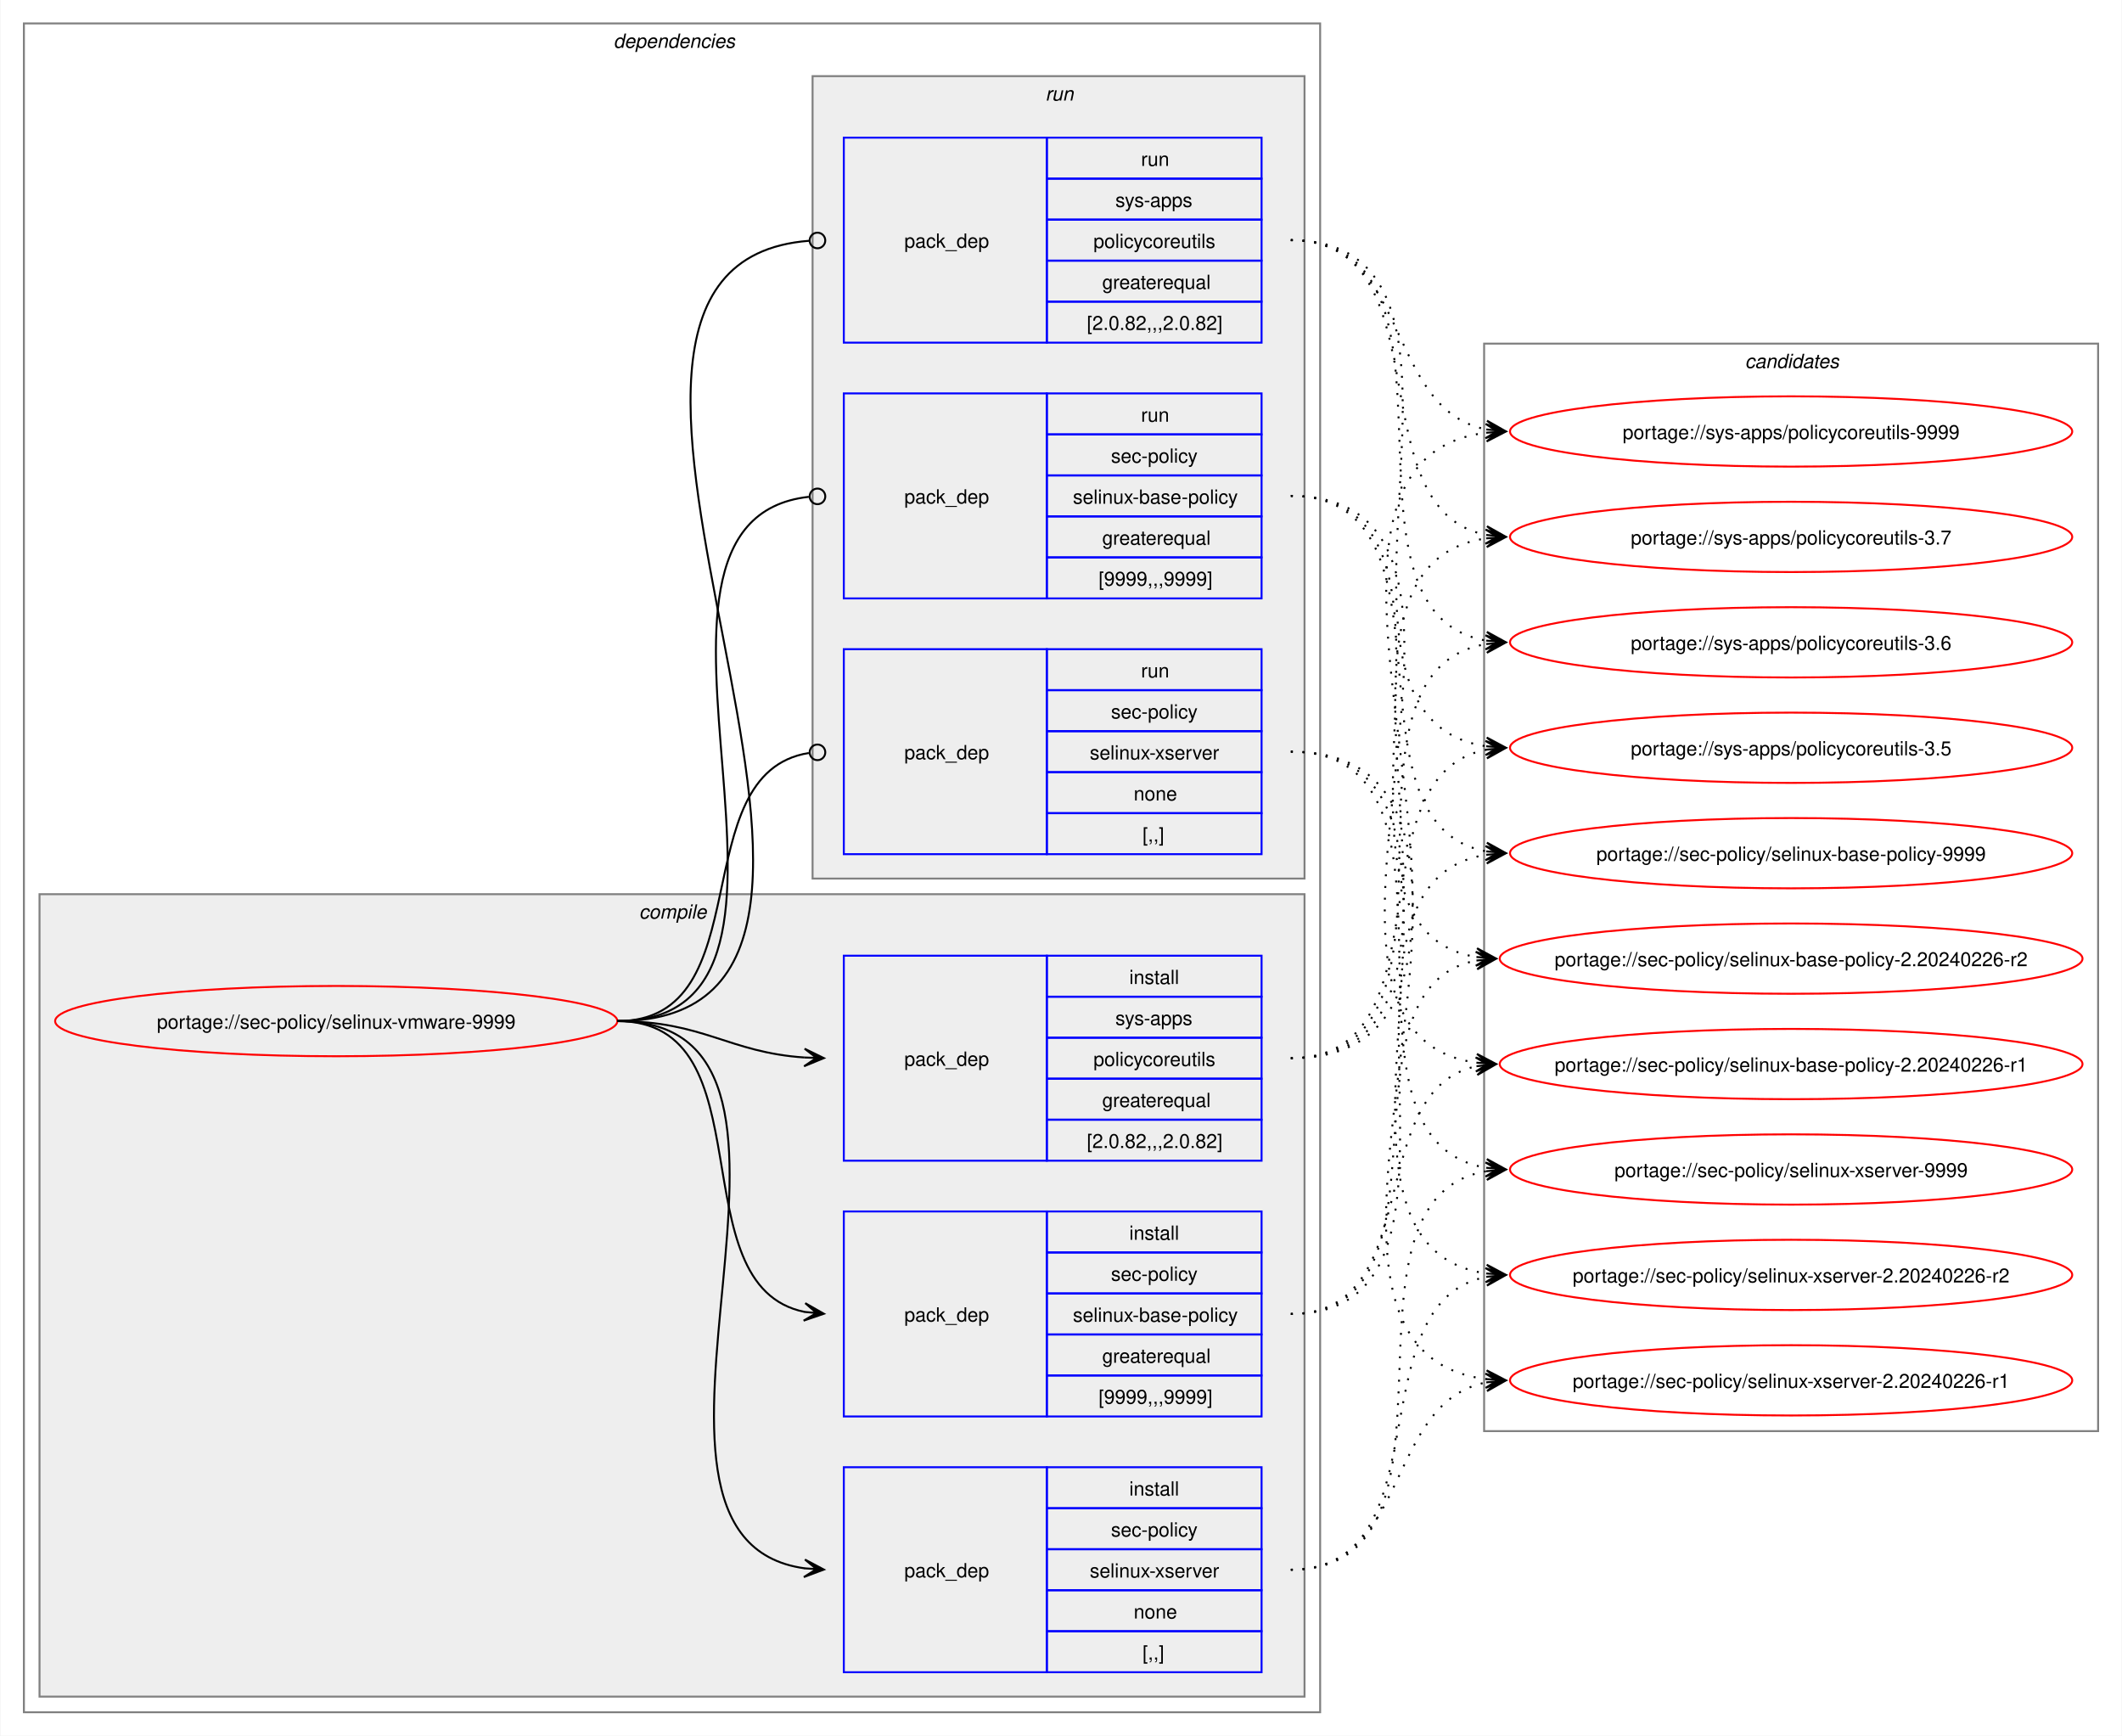
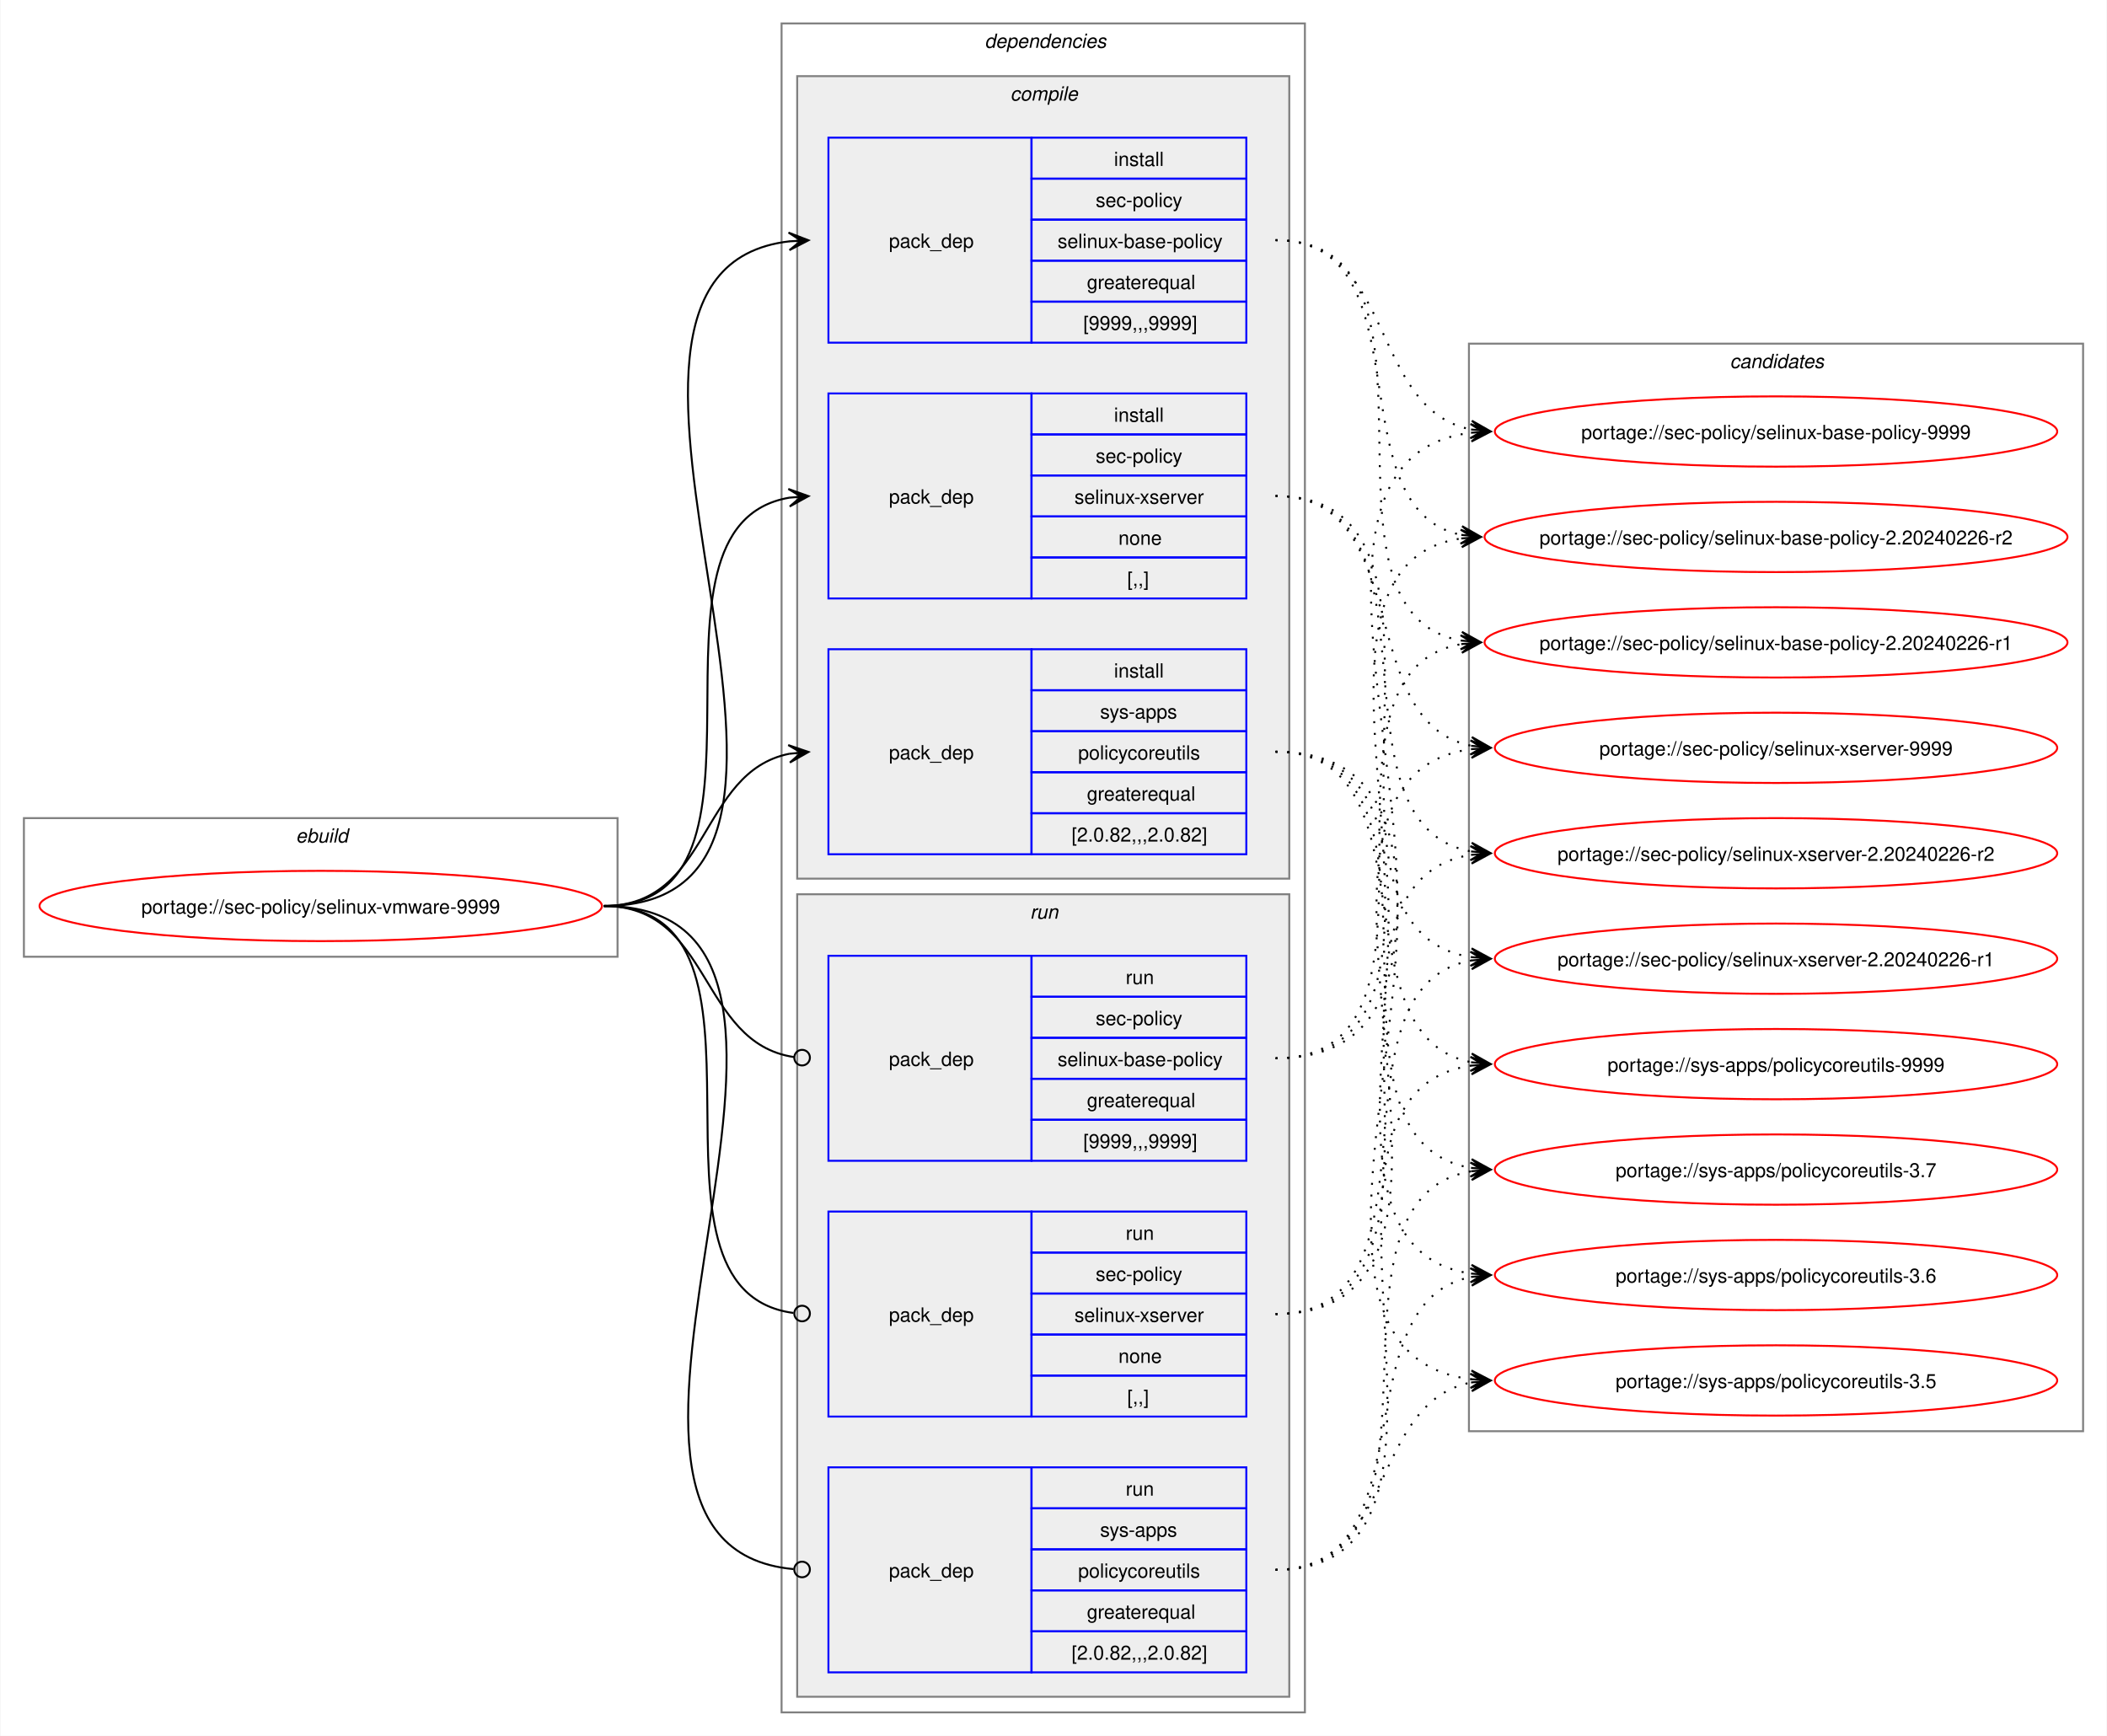
- <svg xmlns="http://www.w3.org/2000/svg" xmlns:xlink="http://www.w3.org/1999/xlink" width="1087pt" height="889pt" viewBox="0.00 0.00 1086.51 889.00">
+ <svg xmlns="http://www.w3.org/2000/svg" xmlns:xlink="http://www.w3.org/1999/xlink" width="1079pt" height="889pt" viewBox="0.00 0.00 1078.51 889.00">
  <g id="graph0" class="graph" transform="scale(1 1) rotate(0) translate(4 885)">
-     <polygon fill="white" stroke="none" points="-4,4 -4,-885 1082.51,-885 1082.51,4 -4,4" />
+     <polygon fill="white" stroke="none" points="-4,4 -4,-885 1074.51,-885 1074.51,4 -4,4" />
+     <g id="clust1" class="cluster">
+       <polygon fill="none" stroke="gray" points="8,-395 8,-466 312,-466 312,-395 8,-395" />
+       <text text-anchor="start" x="147.25" y="-453.5" font-family="Helvetica,sans-Serif" font-style="italic" font-size="10.00">ebuild</text>
+     </g>
    <g id="clust2" class="cluster">
-       <polygon fill="none" stroke="gray" points="8,-8 8,-873 672,-873 672,-8 8,-8" />
-       <text text-anchor="start" x="310" y="-860.5" font-family="Helvetica,sans-Serif" font-style="italic" font-size="10.00">dependencies</text>
+       <polygon fill="none" stroke="gray" points="396,-8 396,-873 664,-873 664,-8 396,-8" />
+       <text text-anchor="start" x="500" y="-860.5" font-family="Helvetica,sans-Serif" font-style="italic" font-size="10.00">dependencies</text>
    </g>
    <g id="clust3" class="cluster">
-       <polygon fill="#eeeeee" stroke="gray" points="16,-16 16,-427 664,-427 664,-16 16,-16" />
-       <text text-anchor="start" x="323.12" y="-414.5" font-family="Helvetica,sans-Serif" font-style="italic" font-size="10.00">compile</text>
+       <polygon fill="#eeeeee" stroke="gray" points="404,-435 404,-846 656,-846 656,-435 404,-435" />
+       <text text-anchor="start" x="513.12" y="-833.5" font-family="Helvetica,sans-Serif" font-style="italic" font-size="10.00">compile</text>
    </g>
    <g id="clust8" class="cluster">
-       <polygon fill="#eeeeee" stroke="gray" points="412,-435 412,-846 664,-846 664,-435 412,-435" />
-       <text text-anchor="start" x="531.25" y="-833.5" font-family="Helvetica,sans-Serif" font-style="italic" font-size="10.00">run</text>
+       <polygon fill="#eeeeee" stroke="gray" points="404,-16 404,-427 656,-427 656,-16 404,-16" />
+       <text text-anchor="start" x="523.25" y="-414.5" font-family="Helvetica,sans-Serif" font-style="italic" font-size="10.00">run</text>
    </g>
    <g id="clust12" class="cluster">
-       <polygon fill="none" stroke="gray" points="756,-152 756,-709 1070.51,-709 1070.51,-152 756,-152" />
-       <text text-anchor="start" x="889.63" y="-696.5" font-family="Helvetica,sans-Serif" font-style="italic" font-size="10.00">candidates</text>
+       <polygon fill="none" stroke="gray" points="748,-152 748,-709 1062.51,-709 1062.51,-152 748,-152" />
+       <text text-anchor="start" x="881.63" y="-696.5" font-family="Helvetica,sans-Serif" font-style="italic" font-size="10.00">candidates</text>
    </g>
    <g id="node1" class="node">
      <g id="a_node1">
        <a xlink:href="../sec-policy/selinux-vmware-9999.svg" xlink:title="portage://sec-policy/selinux-vmware-9999">
-           <ellipse fill="none" stroke="red" cx="168" cy="-362" rx="144" ry="18" />
-           <text text-anchor="middle" x="168" y="-358.12" font-family="Helvetica,sans-Serif" font-size="10.00">portage://sec-policy/selinux-vmware-9999</text>
+           <ellipse fill="none" stroke="red" cx="160" cy="-421" rx="144" ry="18" />
+           <text text-anchor="middle" x="160" y="-417.12" font-family="Helvetica,sans-Serif" font-size="10.00">portage://sec-policy/selinux-vmware-9999</text>
        </a>
      </g>
    </g>
    <g id="node2" class="node">
-       <polygon fill="none" stroke="blue" points="428,-159.5 428,-264.5 532,-264.5 532,-159.5 428,-159.5" />
-       <text text-anchor="start" x="459" y="-208.12" font-family="Helvetica,sans-Serif" font-size="10.00">pack_dep</text>
-       <polygon fill="none" stroke="blue" points="532,-243.5 532,-264.5 642,-264.5 642,-243.5 532,-243.5" />
-       <text text-anchor="start" x="574.25" y="-250" font-family="Helvetica,sans-Serif" font-size="10.00">install</text>
-       <polygon fill="none" stroke="blue" points="532,-222.5 532,-243.5 642,-243.5 642,-222.5 532,-222.5" />
-       <text text-anchor="start" x="564.87" y="-229" font-family="Helvetica,sans-Serif" font-size="10.00">sec-policy</text>
-       <polygon fill="none" stroke="blue" points="532,-201.5 532,-222.5 642,-222.5 642,-201.5 532,-201.5" />
-       <text text-anchor="start" x="545.37" y="-208" font-family="Helvetica,sans-Serif" font-size="10.00">selinux-base-policy</text>
-       <polygon fill="none" stroke="blue" points="532,-180.5 532,-201.5 642,-201.5 642,-180.5 532,-180.5" />
-       <text text-anchor="start" x="560.37" y="-187" font-family="Helvetica,sans-Serif" font-size="10.00">greaterequal</text>
-       <polygon fill="none" stroke="blue" points="532,-159.5 532,-180.5 642,-180.5 642,-159.5 532,-159.5" />
-       <text text-anchor="start" x="558.5" y="-166" font-family="Helvetica,sans-Serif" font-size="10.00">[9999,,,9999]</text>
+       <polygon fill="none" stroke="blue" points="420,-709.5 420,-814.5 524,-814.5 524,-709.5 420,-709.5" />
+       <text text-anchor="start" x="451" y="-758.12" font-family="Helvetica,sans-Serif" font-size="10.00">pack_dep</text>
+       <polygon fill="none" stroke="blue" points="524,-793.5 524,-814.5 634,-814.5 634,-793.5 524,-793.5" />
+       <text text-anchor="start" x="566.25" y="-800" font-family="Helvetica,sans-Serif" font-size="10.00">install</text>
+       <polygon fill="none" stroke="blue" points="524,-772.5 524,-793.5 634,-793.5 634,-772.5 524,-772.5" />
+       <text text-anchor="start" x="556.87" y="-779" font-family="Helvetica,sans-Serif" font-size="10.00">sec-policy</text>
+       <polygon fill="none" stroke="blue" points="524,-751.5 524,-772.5 634,-772.5 634,-751.5 524,-751.5" />
+       <text text-anchor="start" x="537.37" y="-758" font-family="Helvetica,sans-Serif" font-size="10.00">selinux-base-policy</text>
+       <polygon fill="none" stroke="blue" points="524,-730.5 524,-751.5 634,-751.5 634,-730.5 524,-730.5" />
+       <text text-anchor="start" x="552.37" y="-737" font-family="Helvetica,sans-Serif" font-size="10.00">greaterequal</text>
+       <polygon fill="none" stroke="blue" points="524,-709.5 524,-730.5 634,-730.5 634,-709.5 524,-709.5" />
+       <text text-anchor="start" x="550.5" y="-716" font-family="Helvetica,sans-Serif" font-size="10.00">[9999,,,9999]</text>
    </g>
    <g id="edge1" class="edge">
-       <path fill="none" stroke="black" d="M312,-362C389.89,-362 342.32,-226.29 407.96,-213.04" />
-       <polygon fill="black" stroke="black" points="417.79,-212.11 408.25,-217.53 414.02,-212.47 407.83,-213.05 407.83,-213.05 407.83,-213.05 414.02,-212.47 407.41,-208.57 417.79,-212.11" />
+       <path fill="none" stroke="black" d="M305,-421C459.83,-421 262.39,-745.55 400.03,-761.4" />
+       <polygon fill="black" stroke="black" points="409.78,-761.93 399.55,-765.88 406.01,-761.73 399.8,-761.39 399.8,-761.39 399.8,-761.39 406.01,-761.73 400.04,-756.89 409.78,-761.93" />
    </g>
    <g id="node3" class="node">
-       <polygon fill="none" stroke="blue" points="428,-28.5 428,-133.5 532,-133.5 532,-28.5 428,-28.5" />
-       <text text-anchor="start" x="459" y="-77.12" font-family="Helvetica,sans-Serif" font-size="10.00">pack_dep</text>
-       <polygon fill="none" stroke="blue" points="532,-112.5 532,-133.5 642,-133.5 642,-112.5 532,-112.5" />
-       <text text-anchor="start" x="574.25" y="-119" font-family="Helvetica,sans-Serif" font-size="10.00">install</text>
-       <polygon fill="none" stroke="blue" points="532,-91.5 532,-112.5 642,-112.5 642,-91.5 532,-91.5" />
-       <text text-anchor="start" x="564.87" y="-98" font-family="Helvetica,sans-Serif" font-size="10.00">sec-policy</text>
-       <polygon fill="none" stroke="blue" points="532,-70.5 532,-91.5 642,-91.5 642,-70.5 532,-70.5" />
-       <text text-anchor="start" x="554" y="-77" font-family="Helvetica,sans-Serif" font-size="10.00">selinux-xserver</text>
-       <polygon fill="none" stroke="blue" points="532,-49.5 532,-70.5 642,-70.5 642,-49.5 532,-49.5" />
-       <text text-anchor="start" x="576.5" y="-56" font-family="Helvetica,sans-Serif" font-size="10.00">none</text>
-       <polygon fill="none" stroke="blue" points="532,-28.5 532,-49.5 642,-49.5 642,-28.5 532,-28.5" />
-       <text text-anchor="start" x="581" y="-35" font-family="Helvetica,sans-Serif" font-size="10.00">[,,]</text>
+       <polygon fill="none" stroke="blue" points="420,-578.5 420,-683.5 524,-683.5 524,-578.5 420,-578.5" />
+       <text text-anchor="start" x="451" y="-627.12" font-family="Helvetica,sans-Serif" font-size="10.00">pack_dep</text>
+       <polygon fill="none" stroke="blue" points="524,-662.5 524,-683.5 634,-683.5 634,-662.5 524,-662.5" />
+       <text text-anchor="start" x="566.25" y="-669" font-family="Helvetica,sans-Serif" font-size="10.00">install</text>
+       <polygon fill="none" stroke="blue" points="524,-641.5 524,-662.5 634,-662.5 634,-641.5 524,-641.5" />
+       <text text-anchor="start" x="556.87" y="-648" font-family="Helvetica,sans-Serif" font-size="10.00">sec-policy</text>
+       <polygon fill="none" stroke="blue" points="524,-620.5 524,-641.5 634,-641.5 634,-620.5 524,-620.5" />
+       <text text-anchor="start" x="546" y="-627" font-family="Helvetica,sans-Serif" font-size="10.00">selinux-xserver</text>
+       <polygon fill="none" stroke="blue" points="524,-599.5 524,-620.5 634,-620.5 634,-599.5 524,-599.5" />
+       <text text-anchor="start" x="568.5" y="-606" font-family="Helvetica,sans-Serif" font-size="10.00">none</text>
+       <polygon fill="none" stroke="blue" points="524,-578.5 524,-599.5 634,-599.5 634,-578.5 524,-578.5" />
+       <text text-anchor="start" x="573" y="-585" font-family="Helvetica,sans-Serif" font-size="10.00">[,,]</text>
    </g>
    <g id="edge2" class="edge">
-       <path fill="none" stroke="black" d="M312,-362C441.72,-362 294.5,-97.22 408,-81.71" />
-       <polygon fill="black" stroke="black" points="417.78,-81.08 408.09,-86.21 414.01,-81.32 407.8,-81.72 407.8,-81.72 407.8,-81.72 414.01,-81.32 407.52,-77.23 417.78,-81.08" />
+       <path fill="none" stroke="black" d="M305,-421C405.57,-421 314,-615.31 399.94,-630.11" />
+       <polygon fill="black" stroke="black" points="409.79,-630.9 399.46,-634.59 406.02,-630.6 399.82,-630.1 399.82,-630.1 399.82,-630.1 406.02,-630.6 400.18,-625.61 409.79,-630.9" />
    </g>
    <g id="node4" class="node">
-       <polygon fill="none" stroke="blue" points="428,-290.5 428,-395.5 532,-395.5 532,-290.5 428,-290.5" />
-       <text text-anchor="start" x="459" y="-339.12" font-family="Helvetica,sans-Serif" font-size="10.00">pack_dep</text>
-       <polygon fill="none" stroke="blue" points="532,-374.5 532,-395.5 642,-395.5 642,-374.5 532,-374.5" />
-       <text text-anchor="start" x="574.25" y="-381" font-family="Helvetica,sans-Serif" font-size="10.00">install</text>
-       <polygon fill="none" stroke="blue" points="532,-353.5 532,-374.5 642,-374.5 642,-353.5 532,-353.5" />
-       <text text-anchor="start" x="567.12" y="-360" font-family="Helvetica,sans-Serif" font-size="10.00">sys-apps</text>
-       <polygon fill="none" stroke="blue" points="532,-332.5 532,-353.5 642,-353.5 642,-332.5 532,-332.5" />
-       <text text-anchor="start" x="555.87" y="-339" font-family="Helvetica,sans-Serif" font-size="10.00">policycoreutils</text>
-       <polygon fill="none" stroke="blue" points="532,-311.5 532,-332.5 642,-332.5 642,-311.5 532,-311.5" />
-       <text text-anchor="start" x="560.37" y="-318" font-family="Helvetica,sans-Serif" font-size="10.00">greaterequal</text>
-       <polygon fill="none" stroke="blue" points="532,-290.5 532,-311.5 642,-311.5 642,-290.5 532,-290.5" />
-       <text text-anchor="start" x="552.5" y="-297" font-family="Helvetica,sans-Serif" font-size="10.00">[2.0.82,,,2.0.82]</text>
+       <polygon fill="none" stroke="blue" points="420,-447.5 420,-552.5 524,-552.5 524,-447.5 420,-447.5" />
+       <text text-anchor="start" x="451" y="-496.12" font-family="Helvetica,sans-Serif" font-size="10.00">pack_dep</text>
+       <polygon fill="none" stroke="blue" points="524,-531.5 524,-552.5 634,-552.5 634,-531.5 524,-531.5" />
+       <text text-anchor="start" x="566.25" y="-538" font-family="Helvetica,sans-Serif" font-size="10.00">install</text>
+       <polygon fill="none" stroke="blue" points="524,-510.5 524,-531.5 634,-531.5 634,-510.5 524,-510.5" />
+       <text text-anchor="start" x="559.12" y="-517" font-family="Helvetica,sans-Serif" font-size="10.00">sys-apps</text>
+       <polygon fill="none" stroke="blue" points="524,-489.5 524,-510.5 634,-510.5 634,-489.5 524,-489.5" />
+       <text text-anchor="start" x="547.87" y="-496" font-family="Helvetica,sans-Serif" font-size="10.00">policycoreutils</text>
+       <polygon fill="none" stroke="blue" points="524,-468.5 524,-489.5 634,-489.5 634,-468.5 524,-468.5" />
+       <text text-anchor="start" x="552.37" y="-475" font-family="Helvetica,sans-Serif" font-size="10.00">greaterequal</text>
+       <polygon fill="none" stroke="blue" points="524,-447.5 524,-468.5 634,-468.5 634,-447.5 524,-447.5" />
+       <text text-anchor="start" x="544.5" y="-454" font-family="Helvetica,sans-Serif" font-size="10.00">[2.0.82,,,2.0.82]</text>
    </g>
    <g id="edge3" class="edge">
-       <path fill="none" stroke="black" d="M312,-362C356.34,-362 368.74,-345.99 407.84,-343.36" />
-       <polygon fill="black" stroke="black" points="417.78,-343.04 407.93,-347.86 414,-343.16 407.79,-343.36 407.79,-343.36 407.79,-343.36 414,-343.16 407.64,-338.87 417.78,-343.04" />
+       <path fill="none" stroke="black" d="M305,-421C359.74,-421 353.49,-489.57 399.89,-498.94" />
+       <polygon fill="black" stroke="black" points="409.79,-499.88 399.41,-503.42 406.02,-499.53 399.83,-498.94 399.83,-498.94 399.83,-498.94 406.02,-499.53 400.26,-494.46 409.79,-499.88" />
    </g>
    <g id="node5" class="node">
-       <polygon fill="none" stroke="blue" points="428,-578.5 428,-683.5 532,-683.5 532,-578.5 428,-578.5" />
-       <text text-anchor="start" x="459" y="-627.12" font-family="Helvetica,sans-Serif" font-size="10.00">pack_dep</text>
-       <polygon fill="none" stroke="blue" points="532,-662.5 532,-683.5 642,-683.5 642,-662.5 532,-662.5" />
-       <text text-anchor="start" x="580.25" y="-669" font-family="Helvetica,sans-Serif" font-size="10.00">run</text>
-       <polygon fill="none" stroke="blue" points="532,-641.5 532,-662.5 642,-662.5 642,-641.5 532,-641.5" />
-       <text text-anchor="start" x="564.87" y="-648" font-family="Helvetica,sans-Serif" font-size="10.00">sec-policy</text>
-       <polygon fill="none" stroke="blue" points="532,-620.5 532,-641.5 642,-641.5 642,-620.5 532,-620.5" />
-       <text text-anchor="start" x="545.37" y="-627" font-family="Helvetica,sans-Serif" font-size="10.00">selinux-base-policy</text>
-       <polygon fill="none" stroke="blue" points="532,-599.5 532,-620.5 642,-620.5 642,-599.5 532,-599.5" />
-       <text text-anchor="start" x="560.37" y="-606" font-family="Helvetica,sans-Serif" font-size="10.00">greaterequal</text>
-       <polygon fill="none" stroke="blue" points="532,-578.5 532,-599.5 642,-599.5 642,-578.5 532,-578.5" />
-       <text text-anchor="start" x="558.5" y="-585" font-family="Helvetica,sans-Serif" font-size="10.00">[9999,,,9999]</text>
+       <polygon fill="none" stroke="blue" points="420,-290.5 420,-395.5 524,-395.5 524,-290.5 420,-290.5" />
+       <text text-anchor="start" x="451" y="-339.12" font-family="Helvetica,sans-Serif" font-size="10.00">pack_dep</text>
+       <polygon fill="none" stroke="blue" points="524,-374.5 524,-395.5 634,-395.5 634,-374.5 524,-374.5" />
+       <text text-anchor="start" x="572.25" y="-381" font-family="Helvetica,sans-Serif" font-size="10.00">run</text>
+       <polygon fill="none" stroke="blue" points="524,-353.5 524,-374.5 634,-374.5 634,-353.5 524,-353.5" />
+       <text text-anchor="start" x="556.87" y="-360" font-family="Helvetica,sans-Serif" font-size="10.00">sec-policy</text>
+       <polygon fill="none" stroke="blue" points="524,-332.5 524,-353.5 634,-353.5 634,-332.5 524,-332.5" />
+       <text text-anchor="start" x="537.37" y="-339" font-family="Helvetica,sans-Serif" font-size="10.00">selinux-base-policy</text>
+       <polygon fill="none" stroke="blue" points="524,-311.5 524,-332.5 634,-332.5 634,-311.5 524,-311.5" />
+       <text text-anchor="start" x="552.37" y="-318" font-family="Helvetica,sans-Serif" font-size="10.00">greaterequal</text>
+       <polygon fill="none" stroke="blue" points="524,-290.5 524,-311.5 634,-311.5 634,-290.5 524,-290.5" />
+       <text text-anchor="start" x="550.5" y="-297" font-family="Helvetica,sans-Serif" font-size="10.00">[9999,,,9999]</text>
    </g>
    <g id="edge4" class="edge">
-       <path fill="none" stroke="black" d="M312,-362C437.53,-362 297.51,-618.03 410.07,-630.53" />
-       <ellipse fill="none" stroke="black" cx="414.51" cy="-630.76" rx="4" ry="4" />
+       <path fill="none" stroke="black" d="M305,-421C360.41,-421 353.47,-351.01 402.31,-343.63" />
+       <ellipse fill="none" stroke="black" cx="406.51" cy="-343.32" rx="4" ry="4" />
    </g>
    <g id="node6" class="node">
-       <polygon fill="none" stroke="blue" points="428,-447.5 428,-552.5 532,-552.5 532,-447.5 428,-447.5" />
-       <text text-anchor="start" x="459" y="-496.12" font-family="Helvetica,sans-Serif" font-size="10.00">pack_dep</text>
-       <polygon fill="none" stroke="blue" points="532,-531.5 532,-552.5 642,-552.5 642,-531.5 532,-531.5" />
-       <text text-anchor="start" x="580.25" y="-538" font-family="Helvetica,sans-Serif" font-size="10.00">run</text>
-       <polygon fill="none" stroke="blue" points="532,-510.5 532,-531.5 642,-531.5 642,-510.5 532,-510.5" />
-       <text text-anchor="start" x="564.87" y="-517" font-family="Helvetica,sans-Serif" font-size="10.00">sec-policy</text>
-       <polygon fill="none" stroke="blue" points="532,-489.5 532,-510.5 642,-510.5 642,-489.5 532,-489.5" />
-       <text text-anchor="start" x="554" y="-496" font-family="Helvetica,sans-Serif" font-size="10.00">selinux-xserver</text>
-       <polygon fill="none" stroke="blue" points="532,-468.5 532,-489.5 642,-489.5 642,-468.5 532,-468.5" />
-       <text text-anchor="start" x="576.5" y="-475" font-family="Helvetica,sans-Serif" font-size="10.00">none</text>
-       <polygon fill="none" stroke="blue" points="532,-447.5 532,-468.5 642,-468.5 642,-447.5 532,-447.5" />
-       <text text-anchor="start" x="581" y="-454" font-family="Helvetica,sans-Serif" font-size="10.00">[,,]</text>
+       <polygon fill="none" stroke="blue" points="420,-159.5 420,-264.5 524,-264.5 524,-159.5 420,-159.5" />
+       <text text-anchor="start" x="451" y="-208.12" font-family="Helvetica,sans-Serif" font-size="10.00">pack_dep</text>
+       <polygon fill="none" stroke="blue" points="524,-243.5 524,-264.5 634,-264.5 634,-243.5 524,-243.5" />
+       <text text-anchor="start" x="572.25" y="-250" font-family="Helvetica,sans-Serif" font-size="10.00">run</text>
+       <polygon fill="none" stroke="blue" points="524,-222.5 524,-243.5 634,-243.5 634,-222.5 524,-222.5" />
+       <text text-anchor="start" x="556.87" y="-229" font-family="Helvetica,sans-Serif" font-size="10.00">sec-policy</text>
+       <polygon fill="none" stroke="blue" points="524,-201.5 524,-222.5 634,-222.5 634,-201.5 524,-201.5" />
+       <text text-anchor="start" x="546" y="-208" font-family="Helvetica,sans-Serif" font-size="10.00">selinux-xserver</text>
+       <polygon fill="none" stroke="blue" points="524,-180.5 524,-201.5 634,-201.5 634,-180.5 524,-180.5" />
+       <text text-anchor="start" x="568.5" y="-187" font-family="Helvetica,sans-Serif" font-size="10.00">none</text>
+       <polygon fill="none" stroke="blue" points="524,-159.5 524,-180.5 634,-180.5 634,-159.5 524,-159.5" />
+       <text text-anchor="start" x="573" y="-166" font-family="Helvetica,sans-Serif" font-size="10.00">[,,]</text>
    </g>
    <g id="edge5" class="edge">
-       <path fill="none" stroke="black" d="M312,-362C386.43,-362 345.13,-488.91 410.07,-499.32" />
-       <ellipse fill="none" stroke="black" cx="414.51" cy="-499.66" rx="4" ry="4" />
+       <path fill="none" stroke="black" d="M305,-421C406,-421 312.85,-224.46 402.1,-212.56" />
+       <ellipse fill="none" stroke="black" cx="406.51" cy="-212.28" rx="4" ry="4" />
    </g>
    <g id="node7" class="node">
-       <polygon fill="none" stroke="blue" points="428,-709.5 428,-814.5 532,-814.5 532,-709.5 428,-709.5" />
-       <text text-anchor="start" x="459" y="-758.12" font-family="Helvetica,sans-Serif" font-size="10.00">pack_dep</text>
-       <polygon fill="none" stroke="blue" points="532,-793.5 532,-814.5 642,-814.5 642,-793.5 532,-793.5" />
-       <text text-anchor="start" x="580.25" y="-800" font-family="Helvetica,sans-Serif" font-size="10.00">run</text>
-       <polygon fill="none" stroke="blue" points="532,-772.5 532,-793.5 642,-793.5 642,-772.5 532,-772.5" />
-       <text text-anchor="start" x="567.12" y="-779" font-family="Helvetica,sans-Serif" font-size="10.00">sys-apps</text>
-       <polygon fill="none" stroke="blue" points="532,-751.5 532,-772.5 642,-772.5 642,-751.5 532,-751.5" />
-       <text text-anchor="start" x="555.87" y="-758" font-family="Helvetica,sans-Serif" font-size="10.00">policycoreutils</text>
-       <polygon fill="none" stroke="blue" points="532,-730.5 532,-751.5 642,-751.5 642,-730.5 532,-730.5" />
-       <text text-anchor="start" x="560.37" y="-737" font-family="Helvetica,sans-Serif" font-size="10.00">greaterequal</text>
-       <polygon fill="none" stroke="blue" points="532,-709.5 532,-730.5 642,-730.5 642,-709.5 532,-709.5" />
-       <text text-anchor="start" x="552.5" y="-716" font-family="Helvetica,sans-Serif" font-size="10.00">[2.0.82,,,2.0.82]</text>
+       <polygon fill="none" stroke="blue" points="420,-28.5 420,-133.5 524,-133.5 524,-28.5 420,-28.5" />
+       <text text-anchor="start" x="451" y="-77.12" font-family="Helvetica,sans-Serif" font-size="10.00">pack_dep</text>
+       <polygon fill="none" stroke="blue" points="524,-112.5 524,-133.5 634,-133.5 634,-112.5 524,-112.5" />
+       <text text-anchor="start" x="572.25" y="-119" font-family="Helvetica,sans-Serif" font-size="10.00">run</text>
+       <polygon fill="none" stroke="blue" points="524,-91.5 524,-112.5 634,-112.5 634,-91.5 524,-91.5" />
+       <text text-anchor="start" x="559.12" y="-98" font-family="Helvetica,sans-Serif" font-size="10.00">sys-apps</text>
+       <polygon fill="none" stroke="blue" points="524,-70.5 524,-91.5 634,-91.5 634,-70.5 524,-70.5" />
+       <text text-anchor="start" x="547.87" y="-77" font-family="Helvetica,sans-Serif" font-size="10.00">policycoreutils</text>
+       <polygon fill="none" stroke="blue" points="524,-49.5 524,-70.5 634,-70.5 634,-49.5 524,-49.5" />
+       <text text-anchor="start" x="552.37" y="-56" font-family="Helvetica,sans-Serif" font-size="10.00">greaterequal</text>
+       <polygon fill="none" stroke="blue" points="524,-28.5 524,-49.5 634,-49.5 634,-28.5 524,-28.5" />
+       <text text-anchor="start" x="544.5" y="-35" font-family="Helvetica,sans-Serif" font-size="10.00">[2.0.82,,,2.0.82]</text>
    </g>
    <g id="edge6" class="edge">
-       <path fill="none" stroke="black" d="M312,-362C492.97,-362 243.52,-748.83 410.2,-761.67" />
-       <ellipse fill="none" stroke="black" cx="414.5" cy="-761.83" rx="4" ry="4" />
+       <path fill="none" stroke="black" d="M305,-421C460.19,-421 260.8,-94.15 402.14,-81.38" />
+       <ellipse fill="none" stroke="black" cx="406.5" cy="-81.19" rx="4" ry="4" />
    </g>
    <g id="node8" class="node">
      <g id="a_node8">
        <a xlink:href="../sec-policy/selinux-base-policy-9999.svg" xlink:title="portage://sec-policy/selinux-base-policy-9999">
-           <ellipse fill="none" stroke="red" cx="913.26" cy="-448" rx="144" ry="18" />
-           <text text-anchor="middle" x="913.26" y="-444.12" font-family="Helvetica,sans-Serif" font-size="10.00">portage://sec-policy/selinux-base-policy-9999</text>
+           <ellipse fill="none" stroke="red" cx="905.26" cy="-664" rx="144" ry="18" />
+           <text text-anchor="middle" x="905.26" y="-660.12" font-family="Helvetica,sans-Serif" font-size="10.00">portage://sec-policy/selinux-base-policy-9999</text>
        </a>
      </g>
    </g>
    <g id="edge7" class="edge">
-       <path fill="none" stroke="black" stroke-dasharray="1,5" d="M657,-212C769,-212 660.27,-432.14 757.18,-447.19" />
-       <polygon fill="black" stroke="black" points="767.04,-447.91 756.74,-451.67 763.27,-447.64 757.07,-447.18 757.07,-447.18 757.07,-447.18 763.27,-447.64 757.39,-442.7 767.04,-447.91" />
+       <path fill="none" stroke="black" stroke-dasharray="1,5" d="M649,-762C710.9,-762 696.53,-675.51 749.2,-665.03" />
+       <polygon fill="black" stroke="black" points="759.04,-664.11 749.5,-669.53 755.28,-664.47 749.09,-665.04 749.09,-665.04 749.09,-665.04 755.28,-664.47 748.67,-660.56 759.04,-664.11" />
    </g>
    <g id="node9" class="node">
      <g id="a_node9">
        <a xlink:href="../sec-policy/selinux-base-policy-2.20240226-r2.svg" xlink:title="portage://sec-policy/selinux-base-policy-2.20240226-r2">
-           <ellipse fill="none" stroke="red" cx="913.26" cy="-394" rx="149.26" ry="18" />
-           <text text-anchor="middle" x="913.26" y="-390.12" font-family="Helvetica,sans-Serif" font-size="10.00">portage://sec-policy/selinux-base-policy-2.20240226-r2</text>
+           <ellipse fill="none" stroke="red" cx="905.26" cy="-610" rx="149.26" ry="18" />
+           <text text-anchor="middle" x="905.26" y="-606.12" font-family="Helvetica,sans-Serif" font-size="10.00">portage://sec-policy/selinux-base-policy-2.20240226-r2</text>
        </a>
      </g>
    </g>
    <g id="edge8" class="edge">
-       <path fill="none" stroke="black" stroke-dasharray="1,5" d="M657,-212C746.64,-212 676.23,-378.7 752.12,-393.02" />
-       <polygon fill="black" stroke="black" points="762.04,-393.89 751.69,-397.5 758.27,-393.56 752.08,-393.02 752.08,-393.02 752.08,-393.02 758.27,-393.56 752.47,-388.53 762.04,-393.89" />
+       <path fill="none" stroke="black" stroke-dasharray="1,5" d="M649,-762C727.4,-762 678.22,-624.48 744.16,-611.05" />
+       <polygon fill="black" stroke="black" points="754.04,-610.11 744.51,-615.54 750.28,-610.47 744.09,-611.06 744.09,-611.06 744.09,-611.06 750.28,-610.47 743.66,-606.58 754.04,-610.11" />
    </g>
    <g id="node10" class="node">
      <g id="a_node10">
        <a xlink:href="../sec-policy/selinux-base-policy-2.20240226-r1.svg" xlink:title="portage://sec-policy/selinux-base-policy-2.20240226-r1">
-           <ellipse fill="none" stroke="red" cx="913.26" cy="-340" rx="149.26" ry="18" />
-           <text text-anchor="middle" x="913.26" y="-336.12" font-family="Helvetica,sans-Serif" font-size="10.00">portage://sec-policy/selinux-base-policy-2.20240226-r1</text>
+           <ellipse fill="none" stroke="red" cx="905.26" cy="-556" rx="149.26" ry="18" />
+           <text text-anchor="middle" x="905.26" y="-552.12" font-family="Helvetica,sans-Serif" font-size="10.00">portage://sec-policy/selinux-base-policy-2.20240226-r1</text>
        </a>
      </g>
    </g>
    <g id="edge9" class="edge">
-       <path fill="none" stroke="black" stroke-dasharray="1,5" d="M657,-212C726.89,-212 693.53,-326.38 752.12,-338.89" />
-       <polygon fill="black" stroke="black" points="762.04,-339.88 751.65,-343.37 758.28,-339.51 752.09,-338.89 752.09,-338.89 752.09,-338.89 758.28,-339.51 752.54,-334.41 762.04,-339.88" />
+       <path fill="none" stroke="black" stroke-dasharray="1,5" d="M649,-762C747.99,-762 659.72,-571.78 744.09,-556.92" />
+       <polygon fill="black" stroke="black" points="754.04,-556.1 744.44,-561.4 750.27,-556.41 744.07,-556.92 744.07,-556.92 744.07,-556.92 750.27,-556.41 743.71,-552.43 754.04,-556.1" />
    </g>
    <g id="node11" class="node">
      <g id="a_node11">
        <a xlink:href="../sec-policy/selinux-xserver-9999.svg" xlink:title="portage://sec-policy/selinux-xserver-9999">
-           <ellipse fill="none" stroke="red" cx="913.26" cy="-286" rx="144" ry="18" />
-           <text text-anchor="middle" x="913.26" y="-282.12" font-family="Helvetica,sans-Serif" font-size="10.00">portage://sec-policy/selinux-xserver-9999</text>
+           <ellipse fill="none" stroke="red" cx="905.26" cy="-502" rx="144" ry="18" />
+           <text text-anchor="middle" x="905.26" y="-498.12" font-family="Helvetica,sans-Serif" font-size="10.00">portage://sec-policy/selinux-xserver-9999</text>
        </a>
      </g>
    </g>
    <g id="edge10" class="edge">
-       <path fill="none" stroke="black" stroke-dasharray="1,5" d="M657,-81C756.72,-81 671.62,-270.68 757.26,-285.13" />
-       <polygon fill="black" stroke="black" points="767.04,-285.9 756.72,-289.6 763.27,-285.61 757.07,-285.12 757.07,-285.12 757.07,-285.12 763.27,-285.61 757.43,-280.63 767.04,-285.9" />
+       <path fill="none" stroke="black" stroke-dasharray="1,5" d="M649,-631C720.72,-631 688.46,-515.25 749.21,-503.04" />
+       <polygon fill="black" stroke="black" points="759.04,-502.11 749.51,-507.53 755.28,-502.47 749.09,-503.05 749.09,-503.05 749.09,-503.05 755.28,-502.47 748.67,-498.57 759.04,-502.11" />
    </g>
    <g id="node12" class="node">
      <g id="a_node12">
        <a xlink:href="../sec-policy/selinux-xserver-2.20240226-r2.svg" xlink:title="portage://sec-policy/selinux-xserver-2.20240226-r2">
-           <ellipse fill="none" stroke="red" cx="913.26" cy="-232" rx="144" ry="18" />
-           <text text-anchor="middle" x="913.26" y="-228.12" font-family="Helvetica,sans-Serif" font-size="10.00">portage://sec-policy/selinux-xserver-2.20240226-r2</text>
+           <ellipse fill="none" stroke="red" cx="905.26" cy="-448" rx="144" ry="18" />
+           <text text-anchor="middle" x="905.26" y="-444.12" font-family="Helvetica,sans-Serif" font-size="10.00">portage://sec-policy/selinux-xserver-2.20240226-r2</text>
        </a>
      </g>
    </g>
    <g id="edge11" class="edge">
-       <path fill="none" stroke="black" stroke-dasharray="1,5" d="M657,-81C736.45,-81 689.79,-218.18 757.42,-231.04" />
-       <polygon fill="black" stroke="black" points="767.04,-231.89 756.68,-235.49 763.28,-231.56 757.08,-231.01 757.08,-231.01 757.08,-231.01 763.28,-231.56 757.48,-226.52 767.04,-231.89" />
+       <path fill="none" stroke="black" stroke-dasharray="1,5" d="M649,-631C740.28,-631 671.27,-462.7 749.4,-448.9" />
+       <polygon fill="black" stroke="black" points="759.04,-448.1 749.45,-453.41 755.27,-448.41 749.08,-448.93 749.08,-448.93 749.08,-448.93 755.27,-448.41 748.7,-444.44 759.04,-448.1" />
    </g>
    <g id="node13" class="node">
      <g id="a_node13">
        <a xlink:href="../sec-policy/selinux-xserver-2.20240226-r1.svg" xlink:title="portage://sec-policy/selinux-xserver-2.20240226-r1">
-           <ellipse fill="none" stroke="red" cx="913.26" cy="-178" rx="144" ry="18" />
-           <text text-anchor="middle" x="913.26" y="-174.12" font-family="Helvetica,sans-Serif" font-size="10.00">portage://sec-policy/selinux-xserver-2.20240226-r1</text>
+           <ellipse fill="none" stroke="red" cx="905.26" cy="-394" rx="144" ry="18" />
+           <text text-anchor="middle" x="905.26" y="-390.12" font-family="Helvetica,sans-Serif" font-size="10.00">portage://sec-policy/selinux-xserver-2.20240226-r1</text>
        </a>
      </g>
    </g>
    <g id="edge12" class="edge">
-       <path fill="none" stroke="black" stroke-dasharray="1,5" d="M657,-81C718.63,-81 704.76,-166.61 757.24,-176.98" />
-       <polygon fill="black" stroke="black" points="767.04,-177.89 756.67,-181.44 763.28,-177.54 757.09,-176.96 757.09,-176.96 757.09,-176.96 763.28,-177.54 757.5,-172.48 767.04,-177.89" />
+       <path fill="none" stroke="black" stroke-dasharray="1,5" d="M649,-631C761.38,-631 651.92,-409.92 749.14,-394.81" />
+       <polygon fill="black" stroke="black" points="759.04,-394.09 749.39,-399.31 755.27,-394.36 749.07,-394.82 749.07,-394.82 749.07,-394.82 755.27,-394.36 748.74,-390.33 759.04,-394.09" />
    </g>
    <g id="node14" class="node">
      <g id="a_node14">
        <a xlink:href="../sys-apps/policycoreutils-9999.svg" xlink:title="portage://sys-apps/policycoreutils-9999">
-           <ellipse fill="none" stroke="red" cx="913.26" cy="-664" rx="144" ry="18" />
-           <text text-anchor="middle" x="913.26" y="-660.12" font-family="Helvetica,sans-Serif" font-size="10.00">portage://sys-apps/policycoreutils-9999</text>
+           <ellipse fill="none" stroke="red" cx="905.26" cy="-340" rx="144" ry="18" />
+           <text text-anchor="middle" x="905.26" y="-336.12" font-family="Helvetica,sans-Serif" font-size="10.00">portage://sys-apps/policycoreutils-9999</text>
        </a>
      </g>
    </g>
    <g id="edge13" class="edge">
-       <path fill="none" stroke="black" stroke-dasharray="1,5" d="M657,-343C804.16,-343 626.73,-647.91 757.4,-663.39" />
-       <polygon fill="black" stroke="black" points="767.04,-663.93 756.8,-667.86 763.26,-663.72 757.05,-663.37 757.05,-663.37 757.05,-663.37 763.26,-663.72 757.31,-658.88 767.04,-663.93" />
+       <path fill="none" stroke="black" stroke-dasharray="1,5" d="M649,-500C731.72,-500 678.91,-354.05 749.46,-340.94" />
+       <polygon fill="black" stroke="black" points="759.04,-340.11 749.47,-345.46 755.27,-340.43 749.08,-340.97 749.08,-340.97 749.08,-340.97 755.27,-340.43 748.69,-336.49 759.04,-340.11" />
    </g>
    <g id="node15" class="node">
      <g id="a_node15">
        <a xlink:href="../sys-apps/policycoreutils-3.7.svg" xlink:title="portage://sys-apps/policycoreutils-3.7">
-           <ellipse fill="none" stroke="red" cx="913.26" cy="-610" rx="144" ry="18" />
-           <text text-anchor="middle" x="913.26" y="-606.12" font-family="Helvetica,sans-Serif" font-size="10.00">portage://sys-apps/policycoreutils-3.7</text>
+           <ellipse fill="none" stroke="red" cx="905.26" cy="-286" rx="144" ry="18" />
+           <text text-anchor="middle" x="905.26" y="-282.12" font-family="Helvetica,sans-Serif" font-size="10.00">portage://sys-apps/policycoreutils-3.7</text>
        </a>
      </g>
    </g>
    <g id="edge14" class="edge">
-       <path fill="none" stroke="black" stroke-dasharray="1,5" d="M657,-343C781.66,-343 648.28,-594.08 757.32,-609.28" />
-       <polygon fill="black" stroke="black" points="767.04,-609.92 756.77,-613.75 763.27,-609.67 757.06,-609.26 757.06,-609.26 757.06,-609.26 763.27,-609.67 757.36,-604.77 767.04,-609.92" />
+       <path fill="none" stroke="black" stroke-dasharray="1,5" d="M649,-500C752.22,-500 660.42,-301.59 749.17,-286.86" />
+       <polygon fill="black" stroke="black" points="759.04,-286.09 749.42,-291.36 755.27,-286.39 749.07,-286.87 749.07,-286.87 749.07,-286.87 755.27,-286.39 748.72,-282.38 759.04,-286.09" />
    </g>
    <g id="node16" class="node">
      <g id="a_node16">
        <a xlink:href="../sys-apps/policycoreutils-3.6.svg" xlink:title="portage://sys-apps/policycoreutils-3.6">
-           <ellipse fill="none" stroke="red" cx="913.26" cy="-556" rx="144" ry="18" />
-           <text text-anchor="middle" x="913.26" y="-552.12" font-family="Helvetica,sans-Serif" font-size="10.00">portage://sys-apps/policycoreutils-3.6</text>
+           <ellipse fill="none" stroke="red" cx="905.26" cy="-232" rx="144" ry="18" />
+           <text text-anchor="middle" x="905.26" y="-228.12" font-family="Helvetica,sans-Serif" font-size="10.00">portage://sys-apps/policycoreutils-3.6</text>
        </a>
      </g>
    </g>
    <g id="edge15" class="edge">
-       <path fill="none" stroke="black" stroke-dasharray="1,5" d="M657,-343C759.84,-343 668.76,-540.48 757.21,-555.14" />
-       <polygon fill="black" stroke="black" points="767.04,-555.91 756.72,-559.62 763.27,-555.61 757.07,-555.13 757.07,-555.13 757.07,-555.13 763.27,-555.61 757.42,-550.64 767.04,-555.91" />
+       <path fill="none" stroke="black" stroke-dasharray="1,5" d="M649,-500C774.06,-500 639.92,-247.98 749.29,-232.72" />
+       <polygon fill="black" stroke="black" points="759.04,-232.08 749.36,-237.23 755.27,-232.33 749.06,-232.74 749.06,-232.74 749.06,-232.74 755.27,-232.33 748.77,-228.25 759.04,-232.08" />
    </g>
    <g id="node17" class="node">
      <g id="a_node17">
        <a xlink:href="../sys-apps/policycoreutils-3.5.svg" xlink:title="portage://sys-apps/policycoreutils-3.5">
-           <ellipse fill="none" stroke="red" cx="913.26" cy="-502" rx="144" ry="18" />
-           <text text-anchor="middle" x="913.26" y="-498.12" font-family="Helvetica,sans-Serif" font-size="10.00">portage://sys-apps/policycoreutils-3.5</text>
+           <ellipse fill="none" stroke="red" cx="905.26" cy="-178" rx="144" ry="18" />
+           <text text-anchor="middle" x="905.26" y="-174.12" font-family="Helvetica,sans-Serif" font-size="10.00">portage://sys-apps/policycoreutils-3.5</text>
        </a>
      </g>
    </g>
    <g id="edge16" class="edge">
-       <path fill="none" stroke="black" stroke-dasharray="1,5" d="M657,-343C739.37,-343 687.21,-488.04 757.5,-501.07" />
-       <polygon fill="black" stroke="black" points="767.04,-501.89 756.69,-505.51 763.27,-501.57 757.08,-501.03 757.08,-501.03 757.08,-501.03 763.27,-501.57 757.47,-496.55 767.04,-501.89" />
+       <path fill="none" stroke="black" stroke-dasharray="1,5" d="M649,-500C796.57,-500 618.35,-194.14 749.37,-178.61" />
+       <polygon fill="black" stroke="black" points="759.04,-178.07 749.31,-183.12 755.26,-178.28 749.05,-178.63 749.05,-178.63 749.05,-178.63 755.26,-178.28 748.8,-174.14 759.04,-178.07" />
    </g>
    <g id="edge17" class="edge">
-       <path fill="none" stroke="black" stroke-dasharray="1,5" d="M657,-631C748.28,-631 679.27,-462.7 757.4,-448.9" />
-       <polygon fill="black" stroke="black" points="767.04,-448.1 757.45,-453.41 763.27,-448.41 757.08,-448.93 757.08,-448.93 757.08,-448.93 763.27,-448.41 756.7,-444.44 767.04,-448.1" />
+       <path fill="none" stroke="black" stroke-dasharray="1,5" d="M649,-343C796.16,-343 618.73,-647.91 749.4,-663.39" />
+       <polygon fill="black" stroke="black" points="759.04,-663.93 748.8,-667.86 755.26,-663.72 749.05,-663.37 749.05,-663.37 749.05,-663.37 755.26,-663.72 749.31,-658.88 759.04,-663.93" />
    </g>
    <g id="edge18" class="edge">
-       <path fill="none" stroke="black" stroke-dasharray="1,5" d="M657,-631C768.49,-631 656.06,-409.92 752.24,-394.81" />
-       <polygon fill="black" stroke="black" points="762.04,-394.09 752.4,-399.31 758.27,-394.37 752.07,-394.82 752.07,-394.82 752.07,-394.82 758.27,-394.37 751.74,-390.34 762.04,-394.09" />
+       <path fill="none" stroke="black" stroke-dasharray="1,5" d="M649,-343C772.73,-343 636.59,-593.57 744.08,-609.23" />
+       <polygon fill="black" stroke="black" points="754.04,-609.92 743.76,-613.72 750.27,-609.66 744.06,-609.23 744.06,-609.23 744.06,-609.23 750.27,-609.66 744.37,-604.74 754.04,-609.92" />
    </g>
    <g id="edge19" class="edge">
-       <path fill="none" stroke="black" stroke-dasharray="1,5" d="M657,-631C790.79,-631 634.9,-356.25 752.28,-340.69" />
-       <polygon fill="black" stroke="black" points="762.04,-340.08 752.34,-345.19 758.27,-340.31 752.06,-340.7 752.06,-340.7 752.06,-340.7 758.27,-340.31 751.78,-336.21 762.04,-340.08" />
+       <path fill="none" stroke="black" stroke-dasharray="1,5" d="M649,-343C750.87,-343 656.99,-540.48 744.33,-555.14" />
+       <polygon fill="black" stroke="black" points="754.04,-555.9 743.72,-559.61 750.27,-555.61 744.07,-555.12 744.07,-555.12 744.07,-555.12 750.27,-555.61 744.42,-550.64 754.04,-555.9" />
    </g>
    <g id="edge20" class="edge">
-       <path fill="none" stroke="black" stroke-dasharray="1,5" d="M657,-500C760.22,-500 668.42,-301.59 757.17,-286.86" />
-       <polygon fill="black" stroke="black" points="767.04,-286.09 757.42,-291.36 763.27,-286.39 757.07,-286.87 757.07,-286.87 757.07,-286.87 763.27,-286.39 756.72,-282.38 767.04,-286.09" />
+       <path fill="none" stroke="black" stroke-dasharray="1,5" d="M649,-212C783.14,-212 631.3,-485.81 749.24,-501.32" />
+       <polygon fill="black" stroke="black" points="759.04,-501.92 748.78,-505.8 755.27,-501.69 749.06,-501.3 749.06,-501.3 749.06,-501.3 755.27,-501.69 749.34,-496.81 759.04,-501.92" />
    </g>
    <g id="edge21" class="edge">
-       <path fill="none" stroke="black" stroke-dasharray="1,5" d="M657,-500C782.06,-500 647.92,-247.98 757.29,-232.72" />
-       <polygon fill="black" stroke="black" points="767.04,-232.08 757.36,-237.23 763.27,-232.33 757.06,-232.74 757.06,-232.74 757.06,-232.74 763.27,-232.33 756.77,-228.25 767.04,-232.08" />
+       <path fill="none" stroke="black" stroke-dasharray="1,5" d="M649,-212C761,-212 652.27,-432.14 749.18,-447.19" />
+       <polygon fill="black" stroke="black" points="759.04,-447.91 748.74,-451.67 755.27,-447.64 749.07,-447.18 749.07,-447.18 749.07,-447.18 755.27,-447.64 749.39,-442.7 759.04,-447.91" />
    </g>
    <g id="edge22" class="edge">
-       <path fill="none" stroke="black" stroke-dasharray="1,5" d="M657,-500C804.57,-500 626.35,-194.14 757.37,-178.61" />
-       <polygon fill="black" stroke="black" points="767.04,-178.07 757.31,-183.12 763.26,-178.28 757.05,-178.63 757.05,-178.63 757.05,-178.63 763.26,-178.28 756.8,-174.14 767.04,-178.07" />
+       <path fill="none" stroke="black" stroke-dasharray="1,5" d="M649,-212C739.92,-212 671.59,-379.38 749.44,-393.11" />
+       <polygon fill="black" stroke="black" points="759.04,-393.9 748.7,-397.56 755.27,-393.59 749.08,-393.08 749.08,-393.08 749.08,-393.08 755.27,-393.59 749.45,-388.59 759.04,-393.9" />
    </g>
    <g id="edge23" class="edge">
-       <path fill="none" stroke="black" stroke-dasharray="1,5" d="M657,-762C718.9,-762 704.53,-675.51 757.2,-665.03" />
-       <polygon fill="black" stroke="black" points="767.04,-664.11 757.5,-669.53 763.28,-664.47 757.09,-665.04 757.09,-665.04 757.09,-665.04 763.28,-664.47 756.67,-660.56 767.04,-664.11" />
+       <path fill="none" stroke="black" stroke-dasharray="1,5" d="M649,-81C770.37,-81 643.42,-324.07 749.27,-339.26" />
+       <polygon fill="black" stroke="black" points="759.04,-339.92 748.76,-343.73 755.27,-339.66 749.06,-339.24 749.06,-339.24 749.06,-339.24 755.27,-339.66 749.37,-334.75 759.04,-339.92" />
    </g>
    <g id="edge24" class="edge">
-       <path fill="none" stroke="black" stroke-dasharray="1,5" d="M657,-762C736.79,-762 689.5,-623.92 757.38,-610.97" />
-       <polygon fill="black" stroke="black" points="767.04,-610.11 757.48,-615.48 763.28,-610.44 757.08,-611 757.08,-611 757.08,-611 763.28,-610.44 756.68,-606.51 767.04,-610.11" />
+       <path fill="none" stroke="black" stroke-dasharray="1,5" d="M649,-81C748.72,-81 663.62,-270.68 749.26,-285.13" />
+       <polygon fill="black" stroke="black" points="759.04,-285.9 748.72,-289.6 755.27,-285.61 749.07,-285.12 749.07,-285.12 749.07,-285.12 755.27,-285.61 749.43,-280.63 759.04,-285.9" />
    </g>
    <g id="edge25" class="edge">
-       <path fill="none" stroke="black" stroke-dasharray="1,5" d="M657,-762C757.09,-762 671.29,-571.39 757.22,-556.87" />
-       <polygon fill="black" stroke="black" points="767.04,-556.1 757.43,-561.37 763.27,-556.39 757.07,-556.89 757.07,-556.89 757.07,-556.89 763.27,-556.39 756.72,-552.4 767.04,-556.1" />
+       <path fill="none" stroke="black" stroke-dasharray="1,5" d="M649,-81C728.45,-81 681.79,-218.18 749.42,-231.04" />
+       <polygon fill="black" stroke="black" points="759.04,-231.89 748.68,-235.49 755.28,-231.56 749.08,-231.01 749.08,-231.01 749.08,-231.01 755.28,-231.56 749.48,-226.52 759.04,-231.89" />
    </g>
    <g id="edge26" class="edge">
-       <path fill="none" stroke="black" stroke-dasharray="1,5" d="M657,-762C778.76,-762 651.06,-518 757.23,-502.75" />
-       <polygon fill="black" stroke="black" points="767.04,-502.08 757.37,-507.25 763.27,-502.34 757.06,-502.76 757.06,-502.76 757.06,-502.76 763.27,-502.34 756.76,-498.27 767.04,-502.08" />
+       <path fill="none" stroke="black" stroke-dasharray="1,5" d="M649,-81C710.63,-81 696.76,-166.61 749.24,-176.98" />
+       <polygon fill="black" stroke="black" points="759.04,-177.89 748.67,-181.44 755.28,-177.54 749.09,-176.96 749.09,-176.96 749.09,-176.96 755.28,-177.54 749.5,-172.48 759.04,-177.89" />
    </g>
  </g>
</svg>
